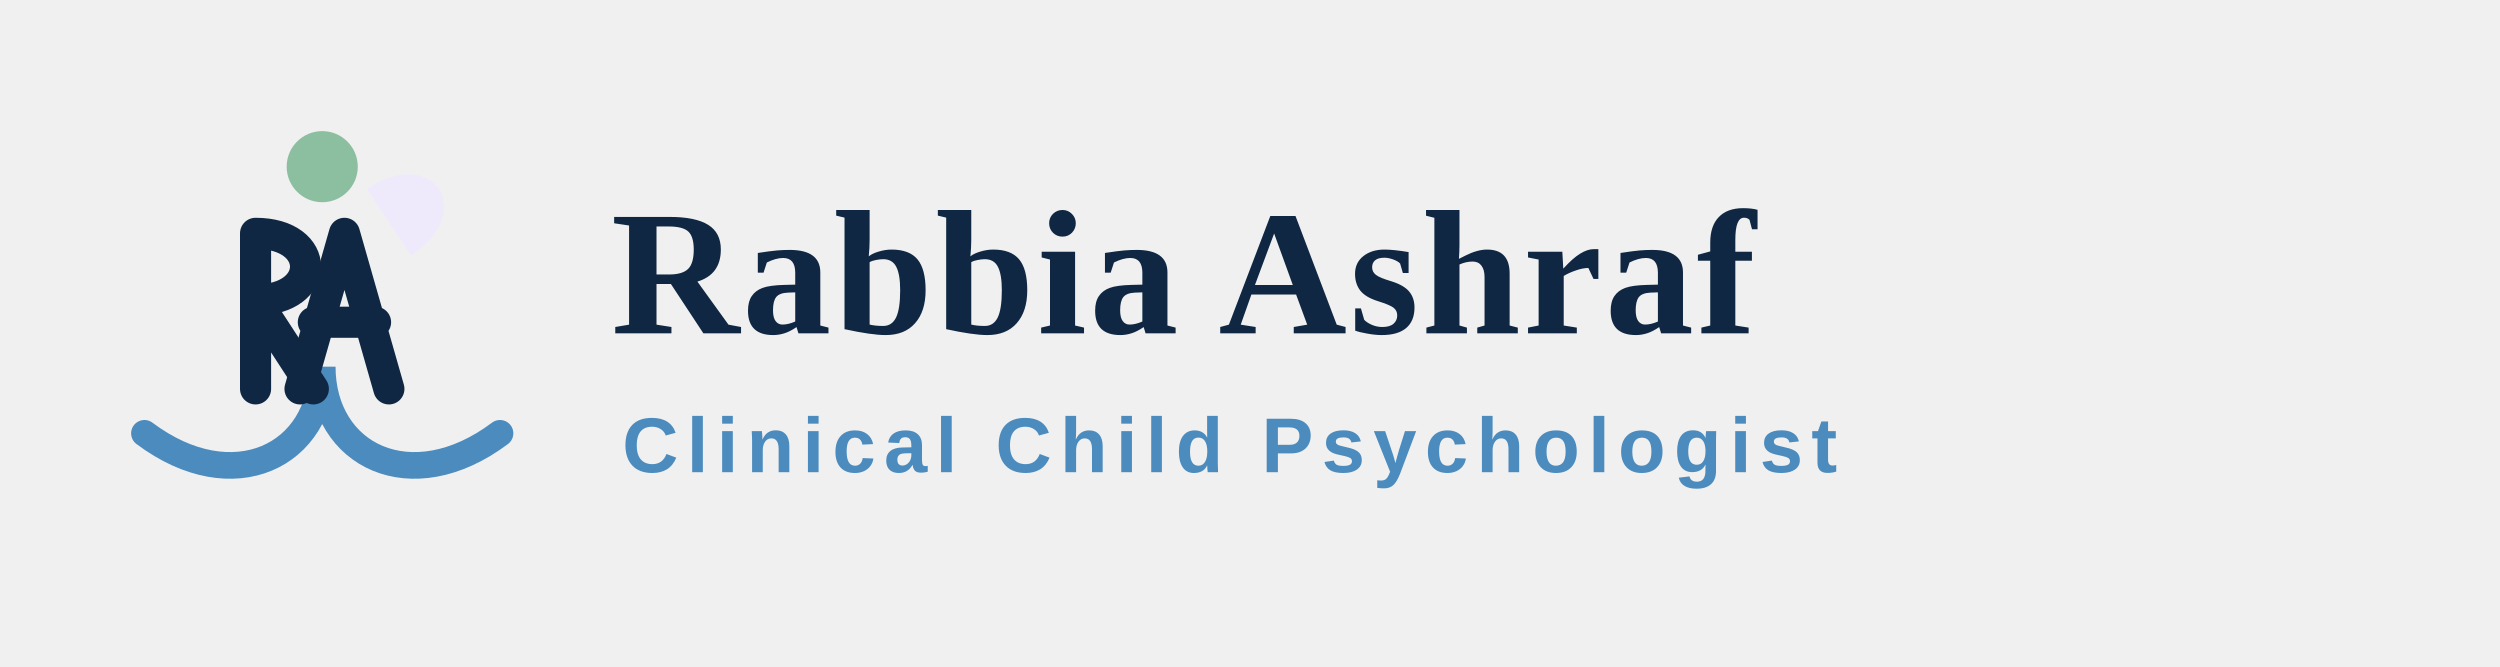
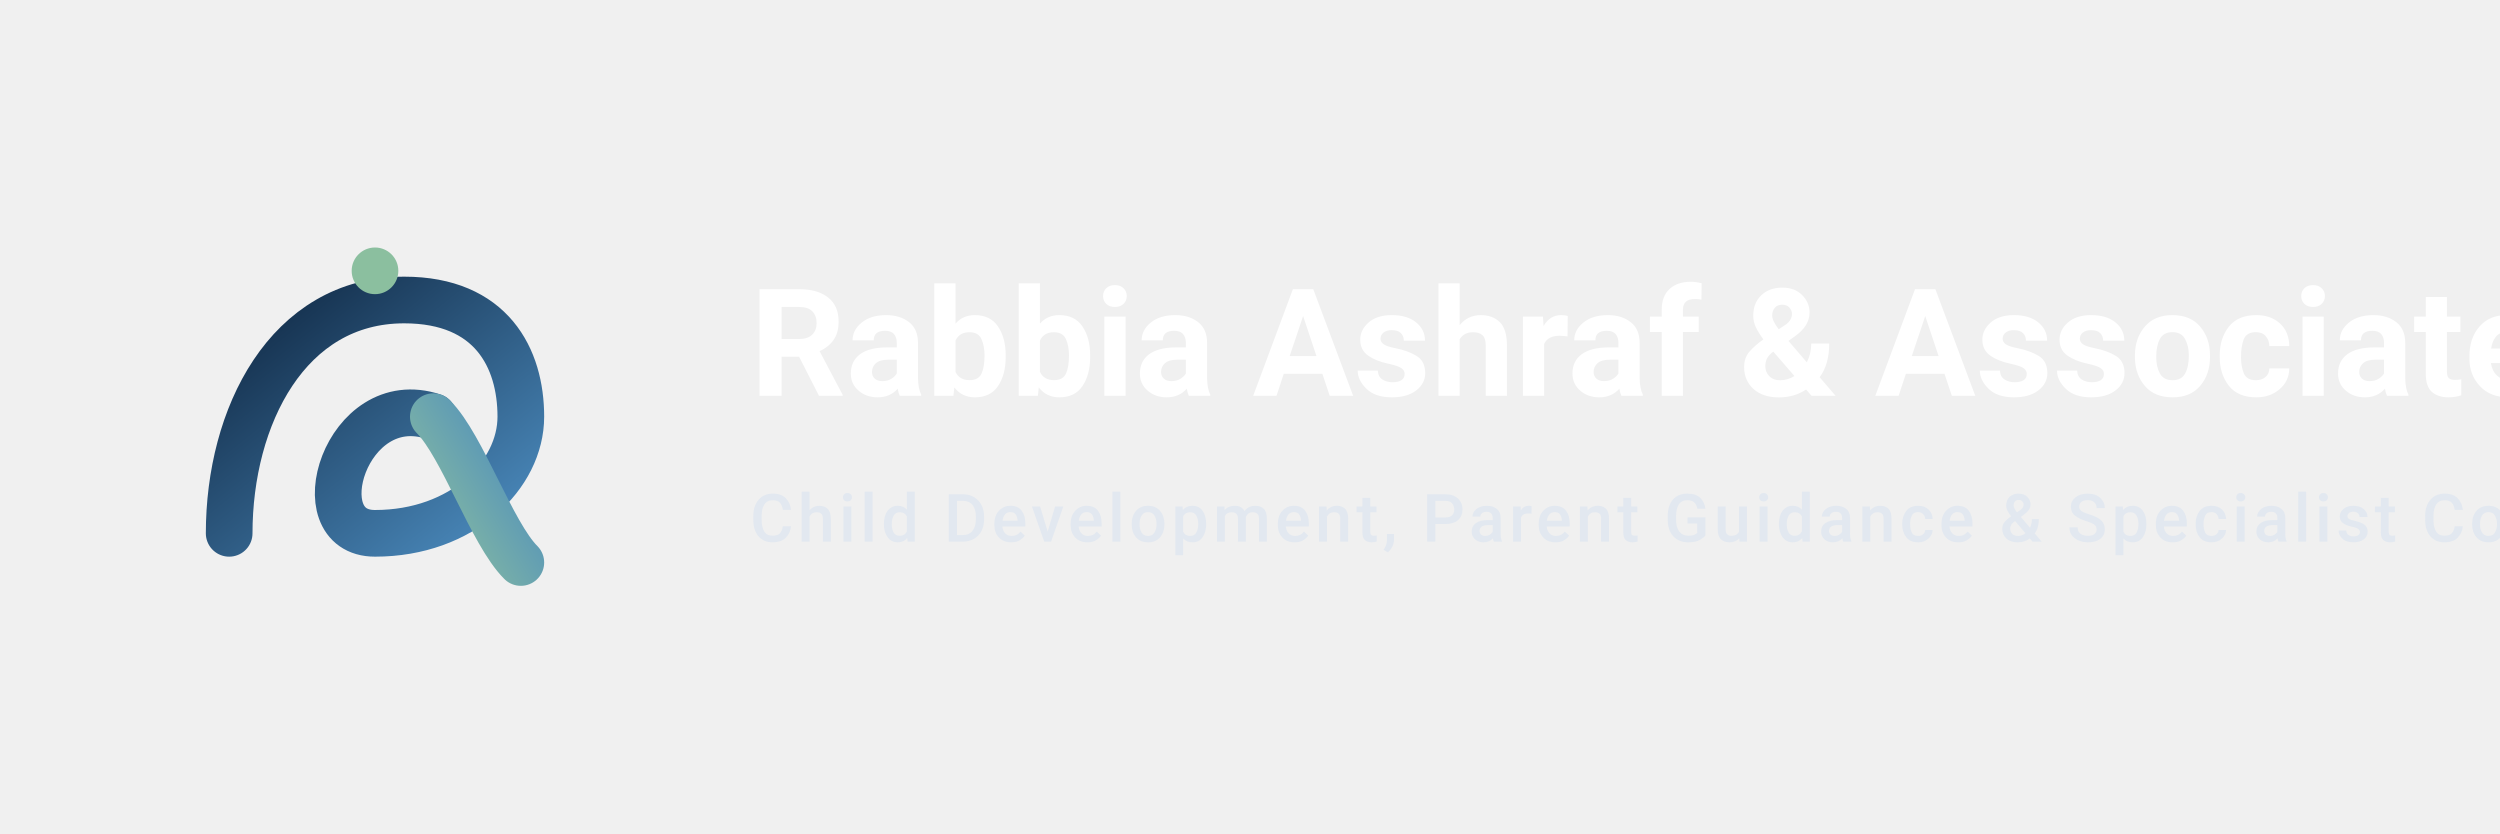
- <svg xmlns="http://www.w3.org/2000/svg" viewBox="0 0 450 120" width="450" height="120" aria-label="Rabbia Ashraf, Clinical Child Psychologist" role="img">
-   <g transform="translate(10, 10) scale(0.8)">
-     <path d="M 20 85 C 40 100, 60 90, 60 70 C 60 90, 80 100, 100 85" fill="none" stroke="#4B8BBE" stroke-width="6" stroke-linecap="round" />
-     <path d="M 45 40 L 45 75 M 45 40 C 60 40, 60 55, 45 55 L 58 75" fill="none" stroke="#0F2742" stroke-width="7" stroke-linecap="round" stroke-linejoin="round" />
-     <path d="M 75 75 L 65 40 L 55 75 M 58 60 L 72 60" fill="none" stroke="#0F2742" stroke-width="7" stroke-linecap="round" stroke-linejoin="round" />
-     <circle cx="60" cy="25" r="8" fill="#8BBF9F" />
-     <path d="M 70 30 C 85 20, 95 35, 80 45" fill="#EEE9FF" opacity="0.8" />
-   </g>
-   <g transform="translate(110, 0)">
-     <style>
-       .name { font-family: 'Georgia', 'Times New Roman', serif; font-size: 32px; fill: #0F2742; font-weight: bold; letter-spacing: 0.5px; }
-       .descriptor { font-family: 'Arial', 'Helvetica', sans-serif; font-size: 14px; fill: #4B8BBE; letter-spacing: 1.5px; font-weight: 600; text-transform: uppercase; }
-     </style>
-     <text x="0" y="60" class="name">Rabbia Ashraf</text>
-     <text x="2" y="85" class="descriptor">Clinical Child Psychologist</text>
+ <svg xmlns="http://www.w3.org/2000/svg" width="600" height="200" viewBox="0 0 600 200">
+   <g transform="translate(20, 0)">
+     <svg width="140" height="140" x="0" y="30" viewBox="0 0 200 200">
+       <defs>
+         <linearGradient id="grad1" x1="0%" y1="0%" x2="100%" y2="100%">
+           <stop offset="0%" stop-color="#0F2742" />
+           <stop offset="100%" stop-color="#4B8BBE" />
+         </linearGradient>
+         <linearGradient id="grad2" x1="0%" y1="100%" x2="100%" y2="0%">
+           <stop offset="0%" stop-color="#8BBF9F" />
+           <stop offset="100%" stop-color="#4B8BBE" />
+         </linearGradient>
+         <linearGradient id="gradLight" x1="0%" y1="0%" x2="100%" y2="100%">
+           <stop offset="0%" stop-color="#FFFFFF" />
+           <stop offset="100%" stop-color="#E2E8F0" />
+         </linearGradient>
+       </defs>
+       <path d="M50 140 C 50 100, 70 60, 110 60 C 140 60, 150 80, 150 100 C 150 120, 130 140, 100 140 C 75 140, 90 90, 120 100" fill="none" stroke="url(#grad1)" stroke-width="16" stroke-linecap="round" />
+       <path d="M120 100 C 130 110, 140 140, 150 150" fill="none" stroke="url(#grad2)" stroke-width="16" stroke-linecap="round" />
+       <circle cx="100" cy="50" r="8" fill="#8BBF9F" />
+     </svg>
+     <text x="160" y="95" font-family="-apple-system, BlinkMacSystemFont, 'Segoe UI', Roboto, Helvetica, Arial, sans-serif, 'Apple Color Emoji', 'Segoe UI Emoji', 'Segoe UI Symbol'" font-size="36" font-weight="700" fill="#FFFFFF">Rabbia Ashraf &amp; Associates</text>
+     <text x="160" y="130" font-family="-apple-system, BlinkMacSystemFont, 'Segoe UI', Roboto, Helvetica, Arial, sans-serif, 'Apple Color Emoji', 'Segoe UI Emoji', 'Segoe UI Symbol'" font-size="16" font-weight="500" fill="#E2E8F0" letter-spacing="1">Child Development, Parent Guidance &amp; Specialist Consultation</text>
  </g>
</svg>
